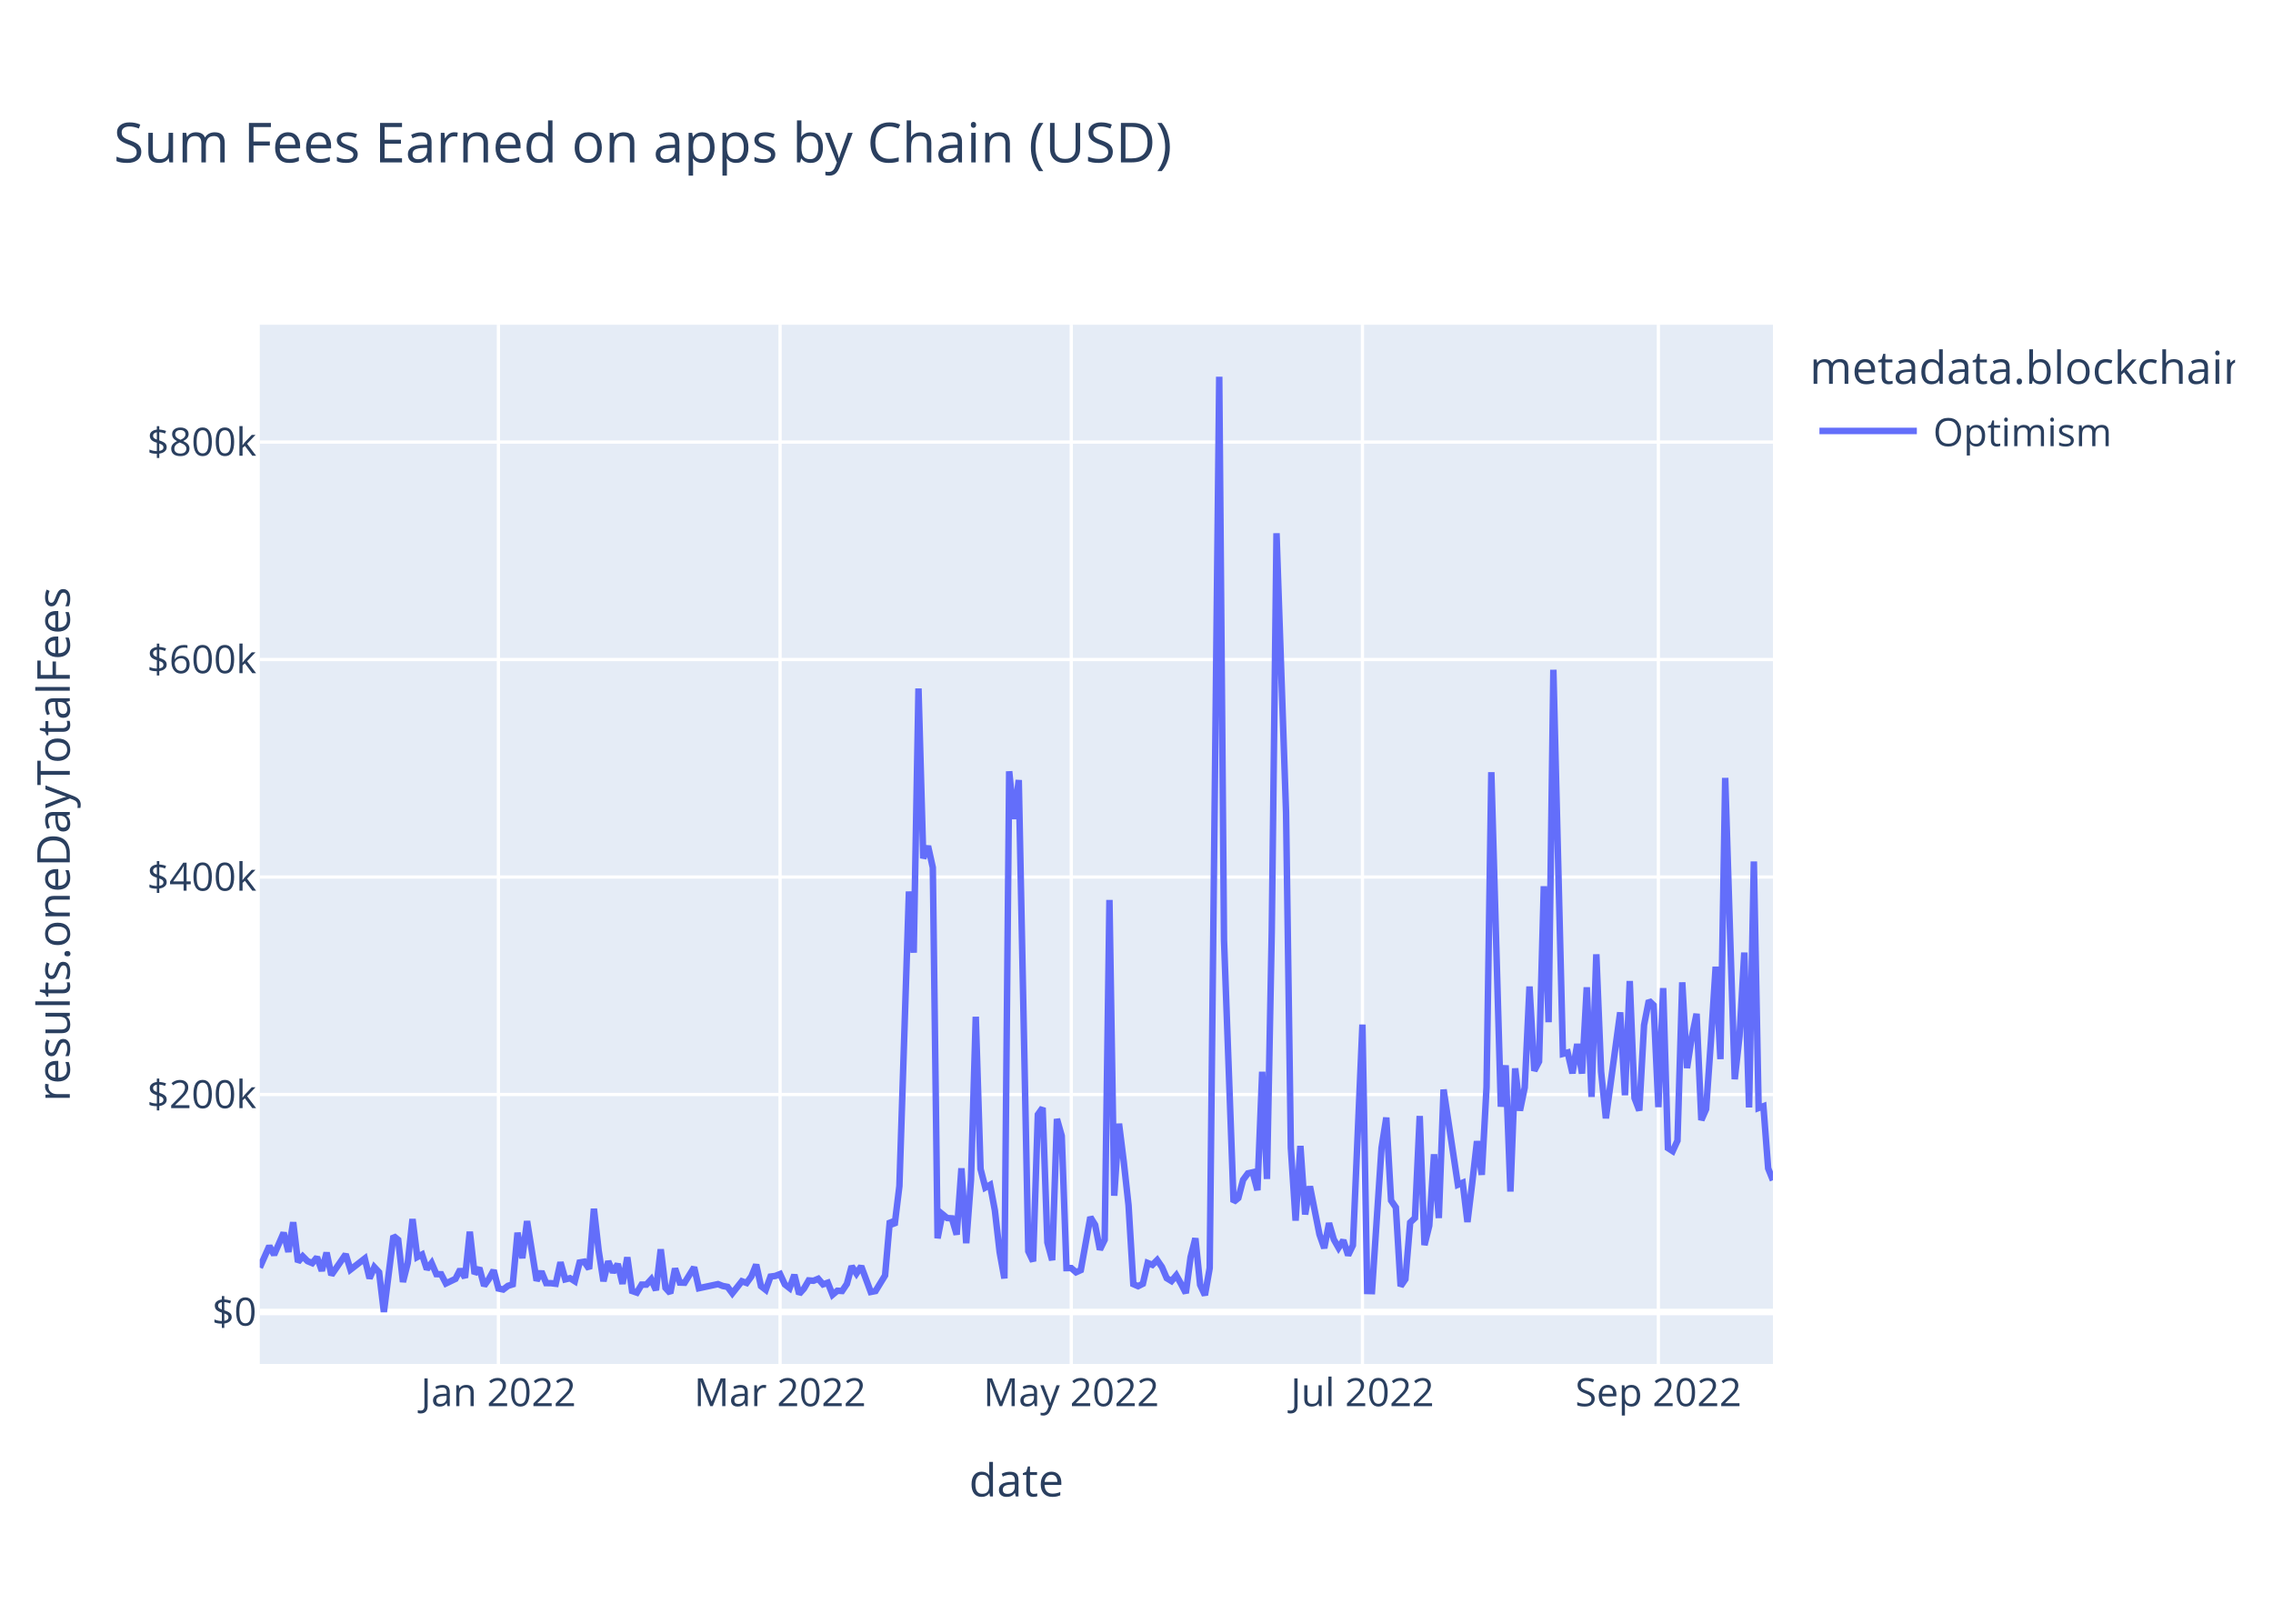
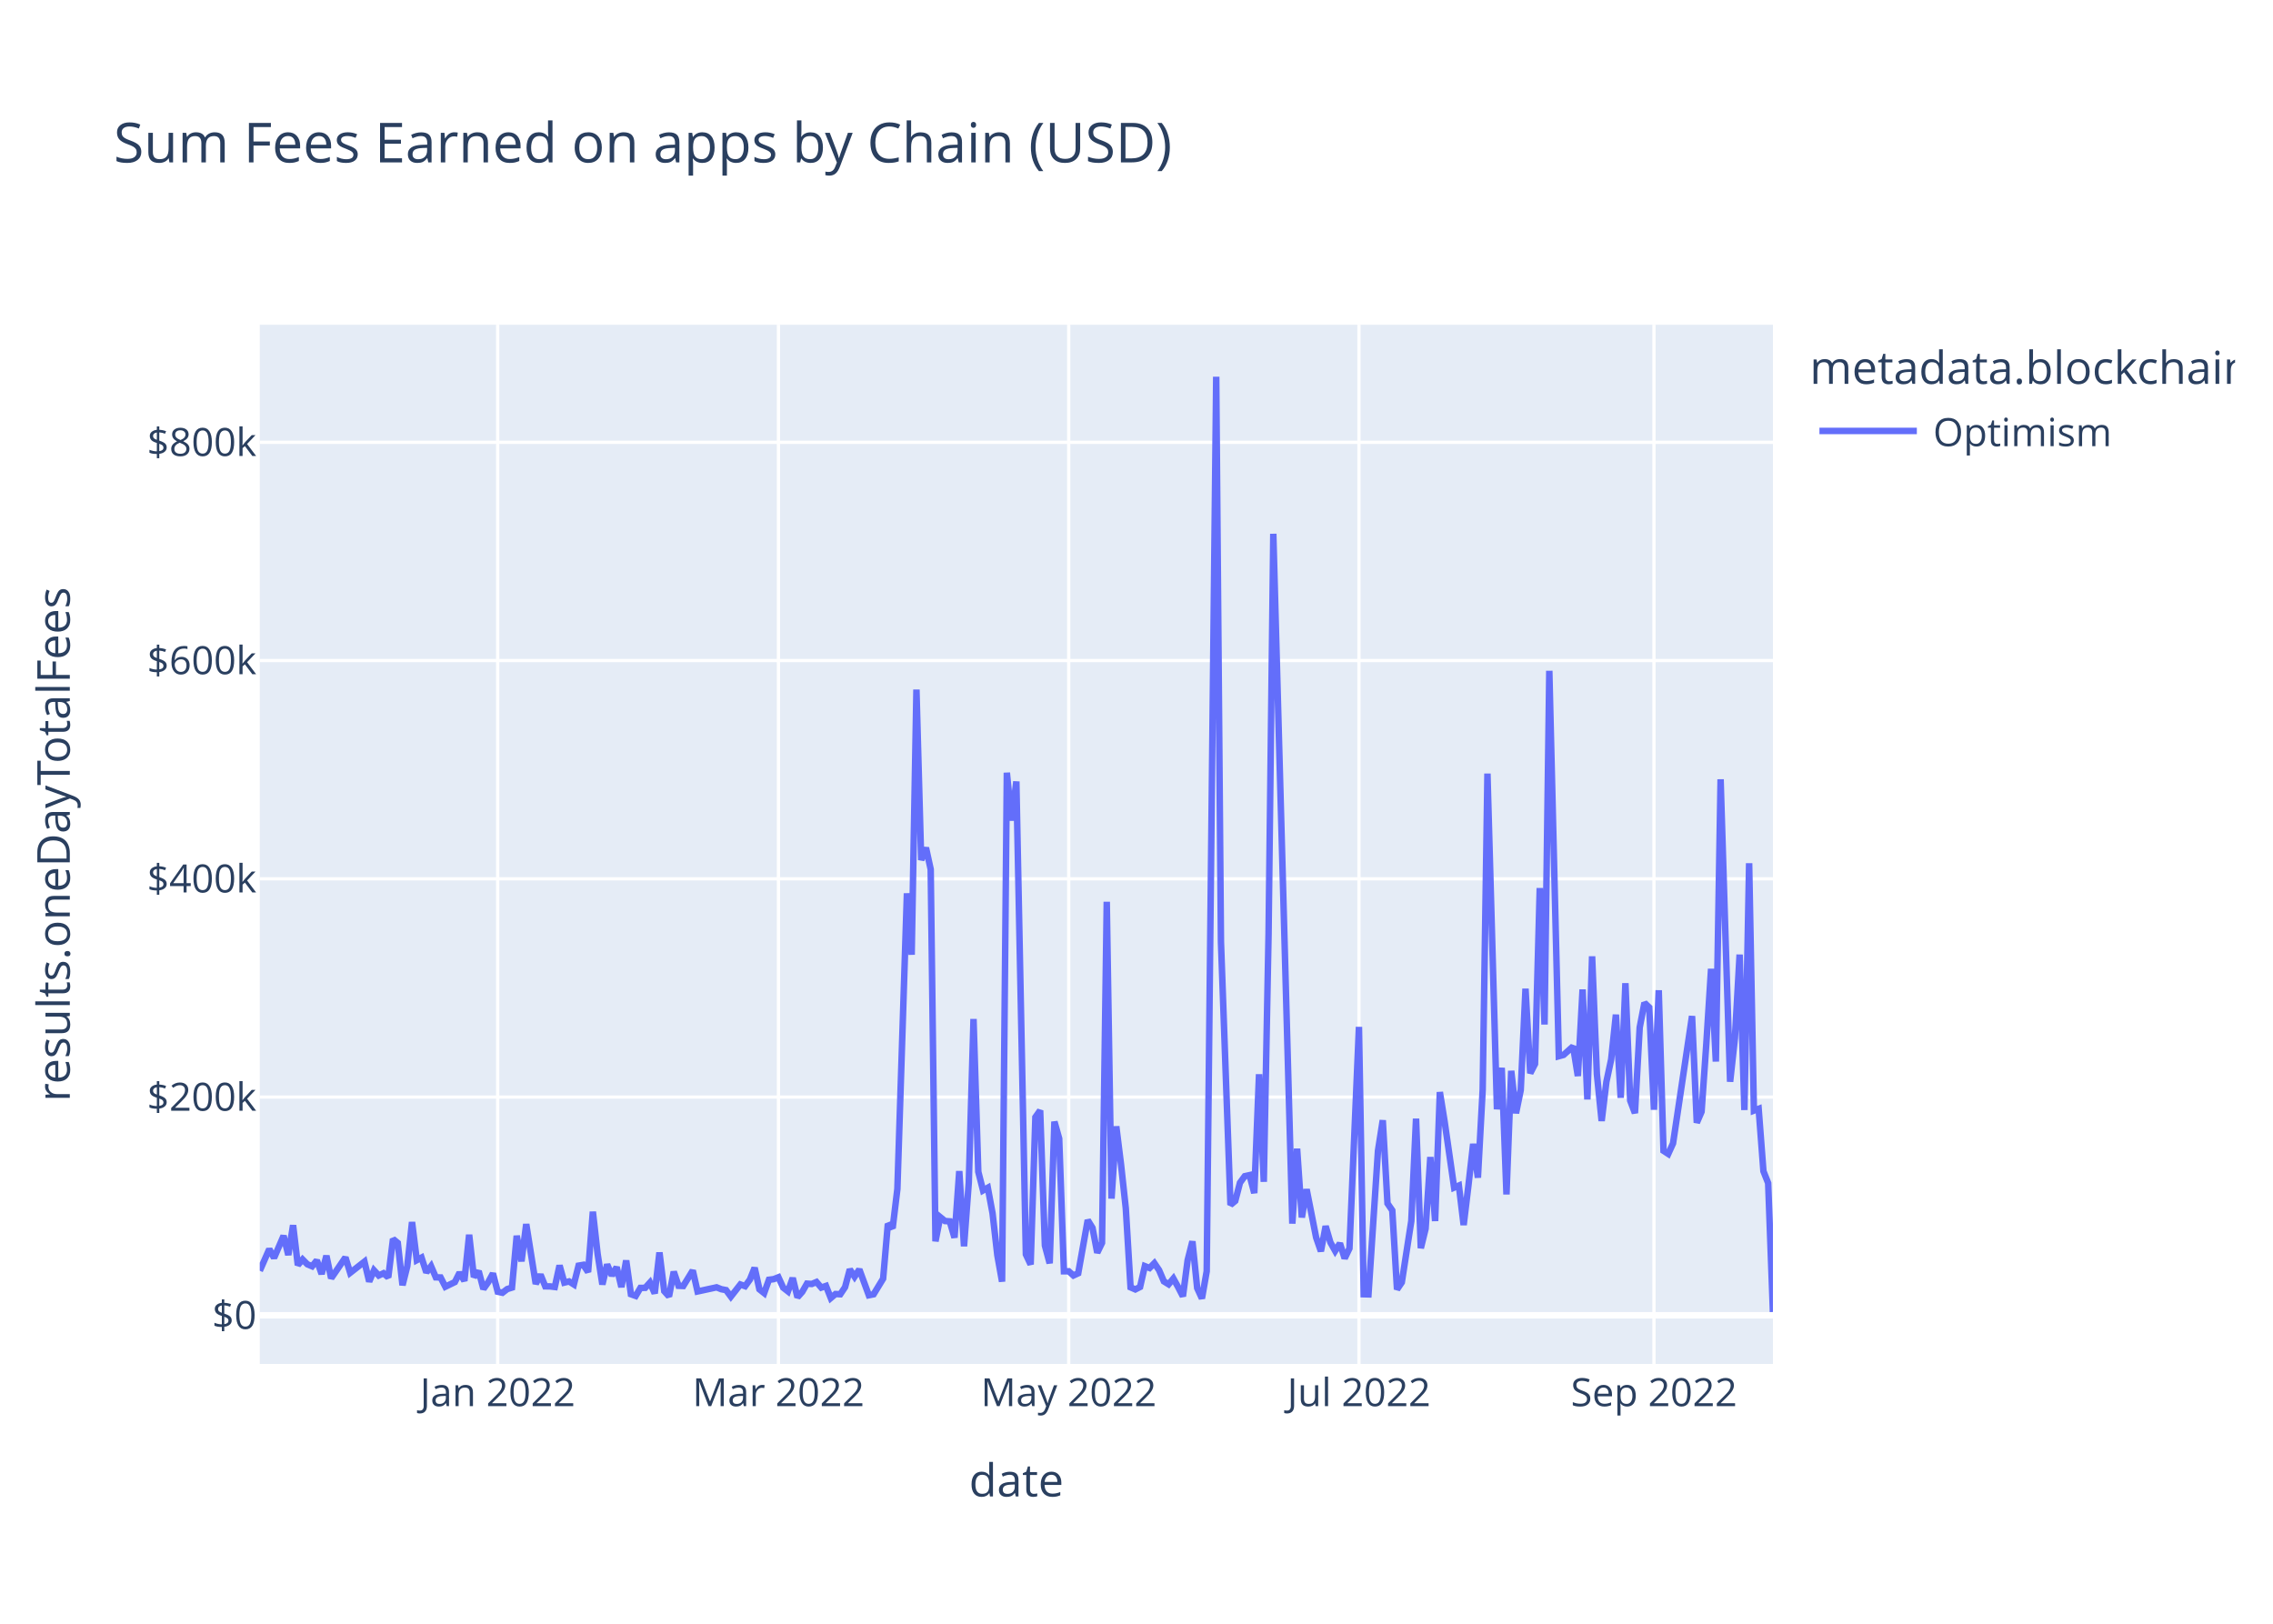
<svg xmlns="http://www.w3.org/2000/svg" class="main-svg" width="700" height="500" style="" viewBox="0 0 700 500">
  <rect x="0" y="0" width="700" height="500" style="fill: rgb(255, 255, 255); fill-opacity: 1;" />
-   <defs id="defs-a3d2b0">
+   <defs id="defs-e73baf">
    <g class="clips">
-       <clipPath id="clipa3d2b0xyplot" class="plotclip">
+       <clipPath id="clipe73bafxyplot" class="plotclip">
        <rect width="466" height="320" />
      </clipPath>
-       <clipPath class="axesclip" id="clipa3d2b0x">
+       <clipPath class="axesclip" id="clipe73bafx">
        <rect x="80" y="0" width="466" height="500" />
      </clipPath>
-       <clipPath class="axesclip" id="clipa3d2b0y">
+       <clipPath class="axesclip" id="clipe73bafy">
        <rect x="0" y="100" width="700" height="320" />
      </clipPath>
-       <clipPath class="axesclip" id="clipa3d2b0xy">
+       <clipPath class="axesclip" id="clipe73bafxy">
        <rect x="80" y="100" width="466" height="320" />
      </clipPath>
    </g>
    <g class="gradients" />
    <g class="patterns" />
  </defs>
  <g class="bglayer">
    <rect class="bg" x="80" y="100" width="466" height="320" style="fill: rgb(229, 236, 246); fill-opacity: 1; stroke-width: 0;" />
  </g>
  <g class="layer-below">
    <g class="imagelayer" />
    <g class="shapelayer" />
  </g>
  <g class="cartesianlayer">
    <g class="subplot xy">
      <g class="layer-subplot">
        <g class="shapelayer" />
        <g class="imagelayer" />
      </g>
      <g class="minor-gridlayer">
        <g class="x" />
        <g class="y" />
      </g>
      <g class="gridlayer">
        <g class="x">
-           <path class="xgrid crisp" transform="translate(153.5,0)" d="M0,100v320" style="stroke: rgb(255, 255, 255); stroke-opacity: 1; stroke-width: 1px;" />
-           <path class="xgrid crisp" transform="translate(240.23,0)" d="M0,100v320" style="stroke: rgb(255, 255, 255); stroke-opacity: 1; stroke-width: 1px;" />
-           <path class="xgrid crisp" transform="translate(329.91,0)" d="M0,100v320" style="stroke: rgb(255, 255, 255); stroke-opacity: 1; stroke-width: 1px;" />
-           <path class="xgrid crisp" transform="translate(419.58,0)" d="M0,100v320" style="stroke: rgb(255, 255, 255); stroke-opacity: 1; stroke-width: 1px;" />
-           <path class="xgrid crisp" transform="translate(510.72,0)" d="M0,100v320" style="stroke: rgb(255, 255, 255); stroke-opacity: 1; stroke-width: 1px;" />
+           <path class="xgrid crisp" transform="translate(153.27,0)" d="M0,100v320" style="stroke: rgb(255, 255, 255); stroke-opacity: 1; stroke-width: 1px;" />
+           <path class="xgrid crisp" transform="translate(239.73,0)" d="M0,100v320" style="stroke: rgb(255, 255, 255); stroke-opacity: 1; stroke-width: 1px;" />
+           <path class="xgrid crisp" transform="translate(329.12,0)" d="M0,100v320" style="stroke: rgb(255, 255, 255); stroke-opacity: 1; stroke-width: 1px;" />
+           <path class="xgrid crisp" transform="translate(418.51,0)" d="M0,100v320" style="stroke: rgb(255, 255, 255); stroke-opacity: 1; stroke-width: 1px;" />
+           <path class="xgrid crisp" transform="translate(509.36,0)" d="M0,100v320" style="stroke: rgb(255, 255, 255); stroke-opacity: 1; stroke-width: 1px;" />
        </g>
        <g class="y">
-           <path class="ygrid crisp" transform="translate(0,337.03)" d="M80,0h466" style="stroke: rgb(255, 255, 255); stroke-opacity: 1; stroke-width: 1px;" />
-           <path class="ygrid crisp" transform="translate(0,270.06)" d="M80,0h466" style="stroke: rgb(255, 255, 255); stroke-opacity: 1; stroke-width: 1px;" />
-           <path class="ygrid crisp" transform="translate(0,203.09)" d="M80,0h466" style="stroke: rgb(255, 255, 255); stroke-opacity: 1; stroke-width: 1px;" />
-           <path class="ygrid crisp" transform="translate(0,136.13)" d="M80,0h466" style="stroke: rgb(255, 255, 255); stroke-opacity: 1; stroke-width: 1px;" />
+           <path class="ygrid crisp" transform="translate(0,337.82)" d="M80,0h466" style="stroke: rgb(255, 255, 255); stroke-opacity: 1; stroke-width: 1px;" />
+           <path class="ygrid crisp" transform="translate(0,270.61)" d="M80,0h466" style="stroke: rgb(255, 255, 255); stroke-opacity: 1; stroke-width: 1px;" />
+           <path class="ygrid crisp" transform="translate(0,203.4)" d="M80,0h466" style="stroke: rgb(255, 255, 255); stroke-opacity: 1; stroke-width: 1px;" />
+           <path class="ygrid crisp" transform="translate(0,136.2)" d="M80,0h466" style="stroke: rgb(255, 255, 255); stroke-opacity: 1; stroke-width: 1px;" />
        </g>
      </g>
      <g class="zerolinelayer">
-         <path class="yzl zl crisp" transform="translate(0,404)" d="M80,0h466" style="stroke: rgb(255, 255, 255); stroke-opacity: 1; stroke-width: 2px;" />
+         <path class="yzl zl crisp" transform="translate(0,405.02)" d="M80,0h466" style="stroke: rgb(255, 255, 255); stroke-opacity: 1; stroke-width: 2px;" />
      </g>
      <path class="xlines-below" />
      <path class="ylines-below" />
      <g class="overlines-below" />
      <g class="xaxislayer-below" />
      <g class="yaxislayer-below" />
      <g class="overaxes-below" />
-       <g class="plot" transform="translate(80,100)" clip-path="url(#clipa3d2b0xyplot)">
+       <g class="plot" transform="translate(80,100)" clip-path="url(#clipe73bafxyplot)">
        <g class="scatterlayer mlayer">
-           <g class="trace scatter tracecd5817" style="stroke-miterlimit: 2; opacity: 1;">
+           <g class="trace scatter traced07461" style="stroke-miterlimit: 2; opacity: 1;">
            <g class="fills" />
            <g class="errorbars" />
            <g class="lines">
-               <path class="js-line" d="M0,290.33L2.94,283.69L4.41,286.39L7.35,279.6L8.82,285.49L10.29,276.36L11.76,288.59L13.23,286.86L14.7,288.34L16.17,288.96L17.64,287.14L19.11,291.32L20.58,285.72L22.05,292.62L23.52,290.51L26.46,286.24L27.93,290.96L32.34,287.54L33.81,293.64L35.28,290.2L36.75,291.77L38.22,304L39.69,292.35L41.16,280.59L42.63,281.79L44.1,294.76L45.57,288.92L47.04,275.39L48.51,287.08L49.98,286.3L51.45,290.83L52.92,288.93L54.39,292.35L55.86,292.38L57.33,295.22L60.27,293.8L61.74,290.89L63.21,293.44L64.68,279.28L66.15,292.25L67.62,290.45L69.09,295.92L70.56,293.85L72.03,291.16L73.5,296.77L74.97,297.08L76.44,295.95L77.91,295.49L79.38,279.59L80.85,287.43L82.32,276.02L85.26,294.35L86.73,291.53L88.2,295.11L89.67,295.13L91.14,295.31L92.61,288.7L94.08,293.96L95.55,293.6L97.02,294.53L98.49,288.76L99.96,288.51L101.43,290.72L102.9,272.21L104.37,285.14L105.84,294.53L107.31,288.39L108.78,291.79L110.25,289.23L111.72,295.33L113.19,287.17L114.66,297.53L116.13,298.04L117.6,295.58L119.07,295.57L120.54,293.96L122.01,297.28L123.48,284.71L124.95,296.58L126.42,298.2L127.89,290.61L129.36,294.95L130.83,295L133.77,290.25L135.24,296.68L141.12,295.42L142.59,295.99L144.06,296.27L145.53,298.25L148.47,294.54L149.94,295.06L151.41,293.03L152.88,289.42L154.35,296.03L155.82,297.18L157.29,293.1L158.76,292.9L160.23,292.32L161.7,295.5L163.17,296.65L164.64,292.56L166.11,298.45L167.58,296.81L169.05,294.28L170.52,294.39L171.99,293.78L173.46,295.49L174.93,294.99L176.4,298.69L177.87,297.46L179.34,297.54L180.81,295.35L182.28,289.92L183.75,292.16L185.22,289.92L188.16,297.84L189.63,297.55L192.57,292.75L194.04,275.93L195.51,277.26L196.98,265.23L199.92,174.52L201.39,193.36L202.86,112L204.33,164.31L205.8,160.53L207.27,167.15L208.74,281.3L210.21,273.87L211.68,275.07L213.15,275.17L214.62,280.17L216.09,259.75L217.56,282.82L219.03,263.27L220.5,213.08L221.97,259.95L223.44,265.68L224.91,264.86L226.38,272.7L227.85,285.54L229.32,293.66L230.79,137.51L232.26,152.19L233.74,140.2L236.68,285.3L238.15,288.4L239.62,243.22L241.09,241.14L242.56,282.6L244.03,288.05L245.5,244.57L246.97,249.77L248.44,290.49L249.91,290.48L251.38,291.77L252.85,291.1L255.79,274.8L257.26,277.18L258.73,284.79L260.2,281.77L261.67,177.12L263.14,268.2L264.61,246.02L266.08,257.77L267.55,271.16L269.02,295.41L270.49,296.05L271.96,295.31L273.43,288.91L274.9,289.49L276.37,288.01L277.84,290.16L279.31,293.59L280.78,294.48L282.25,292.71L283.72,295.34L285.19,298.18L286.66,287.1L288.13,281.31L289.6,295.64L291.07,298.82L292.54,290.49L295.48,16L296.95,189.44L299.89,270.12L301.36,268.91L302.83,263.31L304.3,261.32L305.77,260.99L307.24,266.5L308.71,230.03L310.18,263.04L311.65,187.07L313.12,64.2L316.06,150.23L317.53,253.41L319,275.86L320.47,252.86L321.94,273.97L323.41,265.33L326.35,280.12L327.82,284.34L329.29,276.64L330.76,281.65L332.23,284.23L333.7,281.92L335.17,286.53L336.64,283.48L339.58,215.5L341.05,297.54L342.52,297.58L343.99,275.49L345.46,253.49L346.93,244.14L348.4,269.67L349.87,271.81L351.34,296.05L352.81,293.9L354.28,276.44L355.75,275.05L357.22,243.65L358.69,283.4L360.16,277.41L361.63,255.44L363.1,275.07L364.57,235.51L368.98,264.82L370.45,264.2L371.92,276.3L373.39,264.26L374.86,251.4L376.33,261.77L377.8,234.79L379.27,137.78L382.21,240.78L383.68,228.05L385.15,266.91L386.62,228.98L388.09,241.99L389.56,234.89L391.03,203.78L392.5,229.72L393.97,226.87L395.44,172.9L396.91,214.77L398.38,106.24L401.32,224.5L402.79,224.1L404.26,230.51L405.73,221.49L407.2,230.58L408.67,204.02L410.14,237.77L411.61,193.86L413.08,229.97L414.55,244.36L418.96,211.74L420.43,237.26L421.9,202.09L423.37,238.11L424.84,241.96L426.31,215.67L427.78,208.12L429.25,209.53L430.72,240.92L432.19,204.26L433.66,253.52L435.13,254.47L436.6,251.25L438.07,202.49L439.54,228.89L441.01,219.34L442.48,212.18L443.95,244.92L445.42,241.53L446.89,220.7L448.36,197.68L449.83,226.14L451.3,139.53L452.77,186.68L454.24,232.33L455.71,219.02L457.18,193.32L458.65,241.01L460.12,165.28L461.59,241.19L463.06,240.64L464.53,259.77L466,263.44" style="vector-effect: non-scaling-stroke; fill: none; stroke: rgb(99, 110, 250); stroke-opacity: 1; stroke-width: 2px; opacity: 1;" />
+               <path class="js-line" d="M0,291.31L2.93,284.64L4.4,287.35L7.33,280.54L8.79,286.45L10.26,277.28L11.72,289.56L13.19,287.83L14.65,289.31L16.12,289.93L17.58,288.1L19.05,292.3L20.52,286.68L21.98,293.61L23.45,291.49L26.38,287.2L27.84,291.94L32.24,288.5L33.7,294.63L35.17,291.17L36.64,292.76L38.1,292.08L39.57,293.34L41.03,281.53L42.5,282.74L43.96,295.76L45.43,289.89L46.89,276.31L48.36,288.04L49.82,287.26L51.29,291.81L52.75,289.9L54.22,293.33L55.69,293.37L57.15,296.22L60.08,294.79L61.55,291.87L63.01,294.43L64.48,280.22L65.94,293.23L67.41,291.42L68.87,296.91L70.34,294.84L71.81,292.14L73.27,297.77L74.74,298.08L76.2,296.95L77.67,296.49L79.13,280.53L80.6,288.4L82.06,276.94L84.99,295.34L86.46,292.51L87.92,296.1L89.39,296.12L90.86,296.3L92.32,289.67L93.79,294.95L95.25,294.59L96.72,295.52L98.18,289.73L99.65,289.48L101.11,291.7L102.58,273.12L104.04,286.09L105.51,295.53L106.97,289.36L108.44,292.77L109.91,290.2L111.37,296.33L112.84,288.14L114.3,298.53L115.77,299.05L117.23,296.58L118.7,296.57L120.16,294.95L121.63,298.28L123.09,285.67L124.56,297.58L126.03,299.2L127.49,291.59L128.96,295.94L130.42,296L133.35,291.23L134.82,297.68L140.68,296.41L142.14,296.99L143.61,297.27L145.08,299.26L148.01,295.53L149.47,296.05L150.94,294.02L152.4,290.39L153.87,297.02L155.33,298.18L156.8,294.08L158.26,293.89L159.73,293.31L161.19,296.5L162.66,297.65L164.13,293.54L165.59,299.46L167.06,297.81L168.52,295.27L169.99,295.38L171.45,294.77L172.92,296.49L174.38,295.98L175.85,299.7L177.31,298.47L178.78,298.54L180.25,296.35L181.71,290.89L183.18,293.14L184.64,290.9L187.57,298.85L189.04,298.55L191.97,293.74L193.43,276.86L194.9,278.19L196.36,266.12L199.3,175.08L200.76,193.99L202.23,112.34L203.69,164.84L205.16,161.04L206.62,167.69L208.09,282.24L209.55,274.79L211.02,275.99L212.48,276.09L213.95,281.11L215.42,260.62L216.88,283.77L218.35,264.15L219.81,213.78L221.28,260.82L222.74,266.57L224.21,265.75L225.67,273.62L227.14,286.5L228.6,294.65L230.07,137.94L231.53,152.67L233,140.64L235.93,286.26L237.4,289.37L238.86,244.02L240.33,241.94L241.79,283.55L243.26,289.01L244.72,245.39L246.19,250.6L247.65,291.47L249.12,291.46L250.58,292.76L252.05,292.08L254.98,275.72L256.45,278.1L257.91,285.75L259.38,282.72L260.84,177.69L262.31,269.09L263.77,246.84L265.24,258.63L266.7,272.06L268.17,296.41L269.64,297.05L271.1,296.3L272.57,289.88L274.03,290.46L275.5,288.97L276.96,291.13L278.43,294.57L279.89,295.47L281.36,293.7L282.82,296.34L284.29,299.18L285.75,288.06L287.22,282.25L288.69,296.64L290.15,299.83L291.62,291.47L294.55,16L296.01,190.06L298.94,271.02L300.41,269.81L301.87,264.19L303.34,262.19L304.81,261.86L306.27,267.4L307.74,230.79L309.2,263.92L310.67,187.68L312.13,64.37L317.99,276.79L319.46,253.71L320.92,274.89L322.39,266.22L325.32,281.06L326.79,285.3L328.25,277.57L329.72,282.59L331.18,285.19L332.65,282.87L334.11,287.49L335.58,284.43L338.51,216.21L339.97,298.54L341.44,298.58L342.91,276.41L344.37,254.34L345.84,244.96L347.3,270.58L348.77,272.72L350.23,297.05L351.7,294.88L354.63,275.97L356.09,244.46L357.56,284.35L359.03,278.35L360.49,256.29L361.96,276L363.42,236.29L364.89,245.39L367.82,265.7L369.28,265.08L370.75,277.23L372.21,265.14L373.68,252.24L375.14,262.64L376.61,235.57L378.08,138.21L381.01,241.58L382.47,228.81L383.94,267.8L385.4,229.74L386.87,242.8L388.33,235.67L389.8,204.45L391.26,230.49L392.73,227.62L394.19,173.46L395.66,215.48L397.13,106.56L400.06,225.24L401.52,224.84L404.45,222.22L405.92,231.34L407.38,204.69L408.85,238.56L410.31,194.49L411.78,230.73L413.25,245.18L414.71,233.12L416.18,226.22L417.64,212.44L419.11,238.05L420.57,202.75L422.04,238.9L423.5,242.77L424.97,216.38L426.43,208.81L427.9,210.22L429.36,241.72L430.83,204.93L432.3,254.37L433.76,255.32L435.23,252.09L441.09,212.88L442.55,245.73L444.02,242.33L445.48,221.43L446.95,198.33L448.42,226.89L449.88,139.97L451.35,187.29L452.81,233.1L454.28,219.74L455.74,193.95L457.21,241.81L458.67,165.81L460.14,241.99L461.6,241.44L463.07,260.64L464.53,264.32L466,304" style="vector-effect: non-scaling-stroke; fill: none; stroke: rgb(99, 110, 250); stroke-opacity: 1; stroke-width: 2px; opacity: 1;" />
            </g>
            <g class="points" />
            <g class="text" />
          </g>
        </g>
      </g>
      <g class="overplot" />
      <path class="xlines-above crisp" d="M0,0" style="fill: none;" />
      <path class="ylines-above crisp" d="M0,0" style="fill: none;" />
      <g class="overlines-above" />
      <g class="xaxislayer-above">
        <g class="xtick">
-           <text text-anchor="middle" x="0" y="433" transform="translate(153.5,0)" style="font-family: 'Open Sans', verdana, arial, sans-serif; font-size: 12px; fill: rgb(42, 63, 95); fill-opacity: 1; white-space: pre; opacity: 1;">Jan 2022</text>
+           <text text-anchor="middle" x="0" y="433" transform="translate(153.27,0)" style="font-family: 'Open Sans', verdana, arial, sans-serif; font-size: 12px; fill: rgb(42, 63, 95); fill-opacity: 1; white-space: pre; opacity: 1;">Jan 2022</text>
        </g>
        <g class="xtick">
-           <text text-anchor="middle" x="0" y="433" style="font-family: 'Open Sans', verdana, arial, sans-serif; font-size: 12px; fill: rgb(42, 63, 95); fill-opacity: 1; white-space: pre; opacity: 1;" transform="translate(240.23,0)">Mar 2022</text>
+           <text text-anchor="middle" x="0" y="433" style="font-family: 'Open Sans', verdana, arial, sans-serif; font-size: 12px; fill: rgb(42, 63, 95); fill-opacity: 1; white-space: pre; opacity: 1;" transform="translate(239.73,0)">Mar 2022</text>
        </g>
        <g class="xtick">
-           <text text-anchor="middle" x="0" y="433" style="font-family: 'Open Sans', verdana, arial, sans-serif; font-size: 12px; fill: rgb(42, 63, 95); fill-opacity: 1; white-space: pre; opacity: 1;" transform="translate(329.91,0)">May 2022</text>
+           <text text-anchor="middle" x="0" y="433" style="font-family: 'Open Sans', verdana, arial, sans-serif; font-size: 12px; fill: rgb(42, 63, 95); fill-opacity: 1; white-space: pre; opacity: 1;" transform="translate(329.12,0)">May 2022</text>
        </g>
        <g class="xtick">
-           <text text-anchor="middle" x="0" y="433" style="font-family: 'Open Sans', verdana, arial, sans-serif; font-size: 12px; fill: rgb(42, 63, 95); fill-opacity: 1; white-space: pre; opacity: 1;" transform="translate(419.58,0)">Jul 2022</text>
+           <text text-anchor="middle" x="0" y="433" style="font-family: 'Open Sans', verdana, arial, sans-serif; font-size: 12px; fill: rgb(42, 63, 95); fill-opacity: 1; white-space: pre; opacity: 1;" transform="translate(418.51,0)">Jul 2022</text>
        </g>
        <g class="xtick">
-           <text text-anchor="middle" x="0" y="433" style="font-family: 'Open Sans', verdana, arial, sans-serif; font-size: 12px; fill: rgb(42, 63, 95); fill-opacity: 1; white-space: pre; opacity: 1;" transform="translate(510.72,0)">Sep 2022</text>
+           <text text-anchor="middle" x="0" y="433" style="font-family: 'Open Sans', verdana, arial, sans-serif; font-size: 12px; fill: rgb(42, 63, 95); fill-opacity: 1; white-space: pre; opacity: 1;" transform="translate(509.36,0)">Sep 2022</text>
        </g>
      </g>
      <g class="yaxislayer-above">
        <g class="ytick">
-           <text text-anchor="end" x="79" y="4.2" transform="translate(0,404)" style="font-family: 'Open Sans', verdana, arial, sans-serif; font-size: 12px; fill: rgb(42, 63, 95); fill-opacity: 1; white-space: pre; opacity: 1;">$0</text>
+           <text text-anchor="end" x="79" y="4.2" transform="translate(0,405.02)" style="font-family: 'Open Sans', verdana, arial, sans-serif; font-size: 12px; fill: rgb(42, 63, 95); fill-opacity: 1; white-space: pre; opacity: 1;">$0</text>
        </g>
        <g class="ytick">
-           <text text-anchor="end" x="79" y="4.2" style="font-family: 'Open Sans', verdana, arial, sans-serif; font-size: 12px; fill: rgb(42, 63, 95); fill-opacity: 1; white-space: pre; opacity: 1;" transform="translate(0,337.03)">$200k</text>
+           <text text-anchor="end" x="79" y="4.2" style="font-family: 'Open Sans', verdana, arial, sans-serif; font-size: 12px; fill: rgb(42, 63, 95); fill-opacity: 1; white-space: pre; opacity: 1;" transform="translate(0,337.82)">$200k</text>
        </g>
        <g class="ytick">
-           <text text-anchor="end" x="79" y="4.2" style="font-family: 'Open Sans', verdana, arial, sans-serif; font-size: 12px; fill: rgb(42, 63, 95); fill-opacity: 1; white-space: pre; opacity: 1;" transform="translate(0,270.06)">$400k</text>
+           <text text-anchor="end" x="79" y="4.2" style="font-family: 'Open Sans', verdana, arial, sans-serif; font-size: 12px; fill: rgb(42, 63, 95); fill-opacity: 1; white-space: pre; opacity: 1;" transform="translate(0,270.61)">$400k</text>
        </g>
        <g class="ytick">
-           <text text-anchor="end" x="79" y="4.2" style="font-family: 'Open Sans', verdana, arial, sans-serif; font-size: 12px; fill: rgb(42, 63, 95); fill-opacity: 1; white-space: pre; opacity: 1;" transform="translate(0,203.09)">$600k</text>
+           <text text-anchor="end" x="79" y="4.2" style="font-family: 'Open Sans', verdana, arial, sans-serif; font-size: 12px; fill: rgb(42, 63, 95); fill-opacity: 1; white-space: pre; opacity: 1;" transform="translate(0,203.4)">$600k</text>
        </g>
        <g class="ytick">
-           <text text-anchor="end" x="79" y="4.2" style="font-family: 'Open Sans', verdana, arial, sans-serif; font-size: 12px; fill: rgb(42, 63, 95); fill-opacity: 1; white-space: pre; opacity: 1;" transform="translate(0,136.13)">$800k</text>
+           <text text-anchor="end" x="79" y="4.2" style="font-family: 'Open Sans', verdana, arial, sans-serif; font-size: 12px; fill: rgb(42, 63, 95); fill-opacity: 1; white-space: pre; opacity: 1;" transform="translate(0,136.2)">$800k</text>
        </g>
      </g>
      <g class="overaxes-above" />
    </g>
  </g>
  <g class="polarlayer" />
  <g class="smithlayer" />
  <g class="ternarylayer" />
  <g class="geolayer" />
  <g class="funnelarealayer" />
  <g class="pielayer" />
  <g class="iciclelayer" />
  <g class="treemaplayer" />
  <g class="sunburstlayer" />
  <g class="glimages" />
-   <defs id="topdefs-a3d2b0">
+   <defs id="topdefs-e73baf">
    <g class="clips" />
-     <clipPath id="legenda3d2b0">
+     <clipPath id="legende73baf">
      <rect width="133" height="48" x="0" y="0" />
    </clipPath>
  </defs>
  <g class="layer-above">
    <g class="imagelayer" />
    <g class="shapelayer" />
  </g>
  <g class="infolayer">
    <g class="legend" pointer-events="all" transform="translate(555.32,100)">
      <rect class="bg" shape-rendering="crispEdges" style="stroke: rgb(68, 68, 68); stroke-opacity: 1; fill: rgb(255, 255, 255); fill-opacity: 1; stroke-width: 0px;" width="133" height="48" x="0" y="0" />
-       <g class="scrollbox" transform="" clip-path="url(#legenda3d2b0)">
+       <g class="scrollbox" transform="" clip-path="url(#legende73baf)">
        <text class="legendtitletext" text-anchor="start" x="2" y="18.2" style="font-family: 'Open Sans', verdana, arial, sans-serif; font-size: 14px; fill: rgb(42, 63, 95); fill-opacity: 1; white-space: pre;">metadata.blockchain</text>
        <g class="groups" transform="">
          <g class="traces" transform="translate(0,32.7)" style="opacity: 1;">
            <text class="legendtext" text-anchor="start" x="40" y="4.68" style="font-family: 'Open Sans', verdana, arial, sans-serif; font-size: 12px; fill: rgb(42, 63, 95); fill-opacity: 1; white-space: pre;">Optimism</text>
            <g class="layers" style="opacity: 1;">
              <g class="legendfill" />
              <g class="legendlines">
                <path class="js-line" d="M5,0h30" style="fill: none; stroke: rgb(99, 110, 250); stroke-opacity: 1; stroke-width: 2px;" />
              </g>
              <g class="legendsymbols">
                <g class="legendpoints" />
              </g>
            </g>
            <rect class="legendtoggle" x="0" y="-9.5" width="90.672" height="19" style="fill: rgb(0, 0, 0); fill-opacity: 0;" />
          </g>
        </g>
      </g>
      <rect class="scrollbar" rx="20" ry="3" width="0" height="0" style="fill: rgb(128, 139, 164); fill-opacity: 1;" x="0" y="0" />
    </g>
    <g class="g-gtitle">
      <text class="gtitle" x="35" y="50" text-anchor="start" dy="0em" style="font-family: 'Open Sans', verdana, arial, sans-serif; font-size: 17px; fill: rgb(42, 63, 95); opacity: 1; font-weight: normal; white-space: pre;">Sum Fees Earned on apps by Chain (USD)</text>
    </g>
    <g class="g-xtitle">
      <text class="xtitle" x="313" y="460.8" text-anchor="middle" style="font-family: 'Open Sans', verdana, arial, sans-serif; font-size: 14px; fill: rgb(42, 63, 95); opacity: 1; font-weight: normal; white-space: pre;">date</text>
    </g>
    <g class="g-ytitle">
      <text class="ytitle" transform="rotate(-90,21.49688,260)" x="21.497" y="260" text-anchor="middle" style="font-family: 'Open Sans', verdana, arial, sans-serif; font-size: 14px; fill: rgb(42, 63, 95); opacity: 1; font-weight: normal; white-space: pre;">results.oneDayTotalFees</text>
    </g>
  </g>
</svg>
